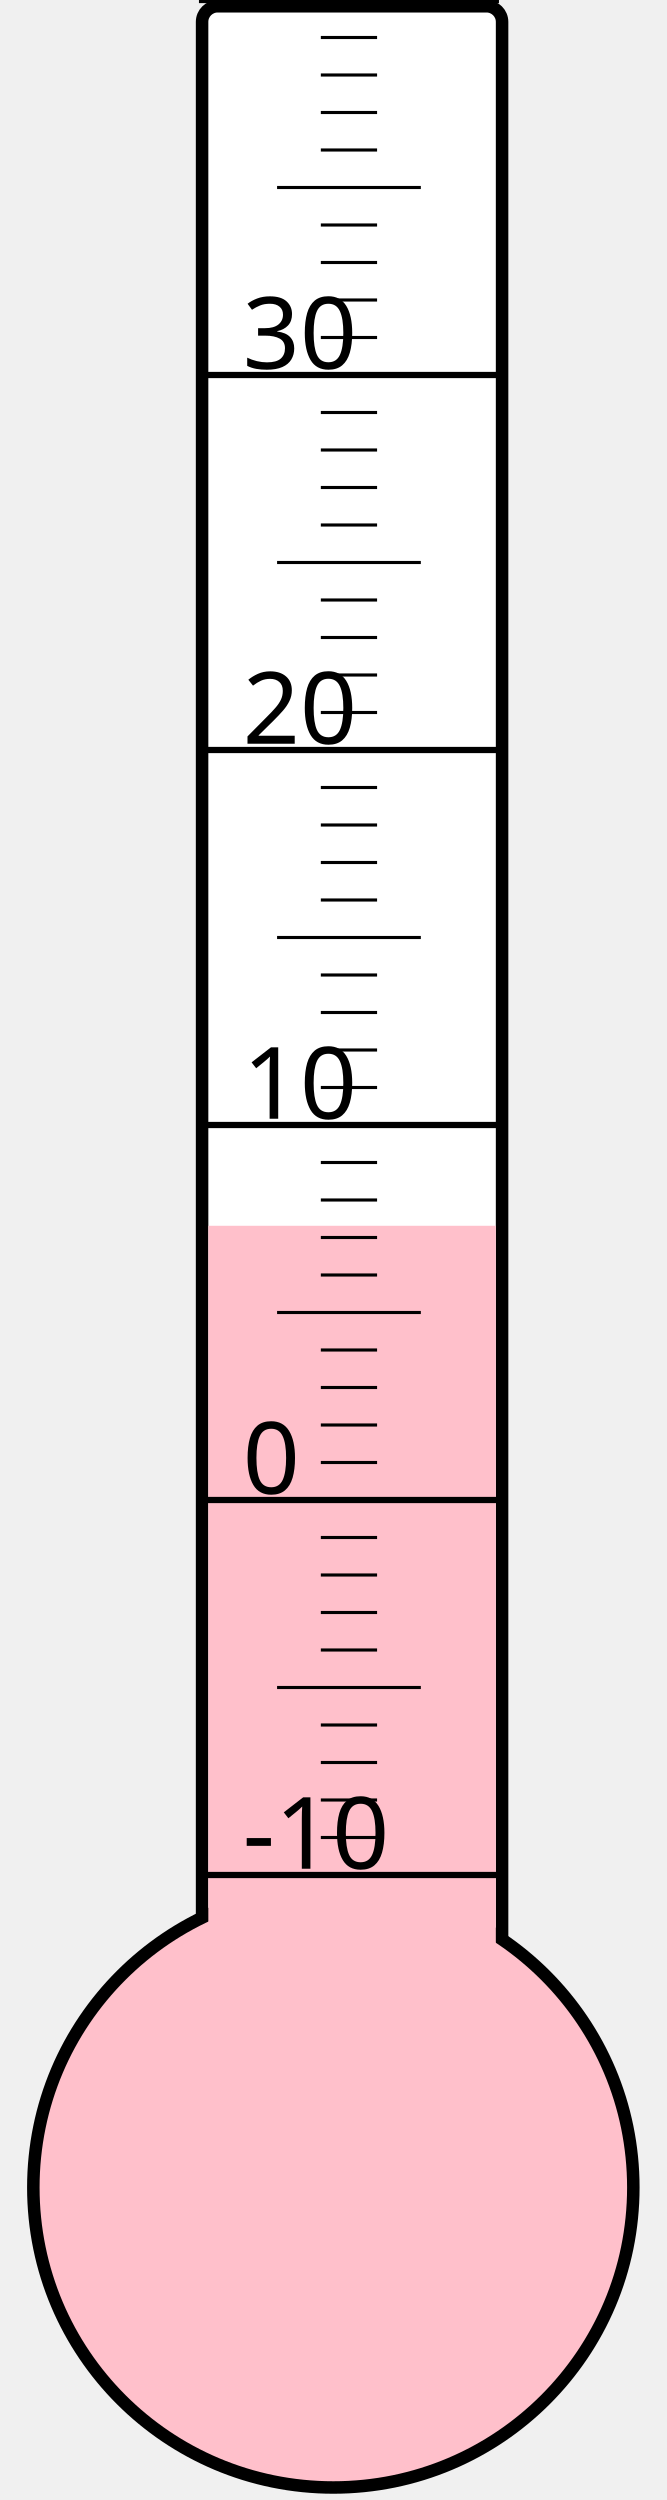
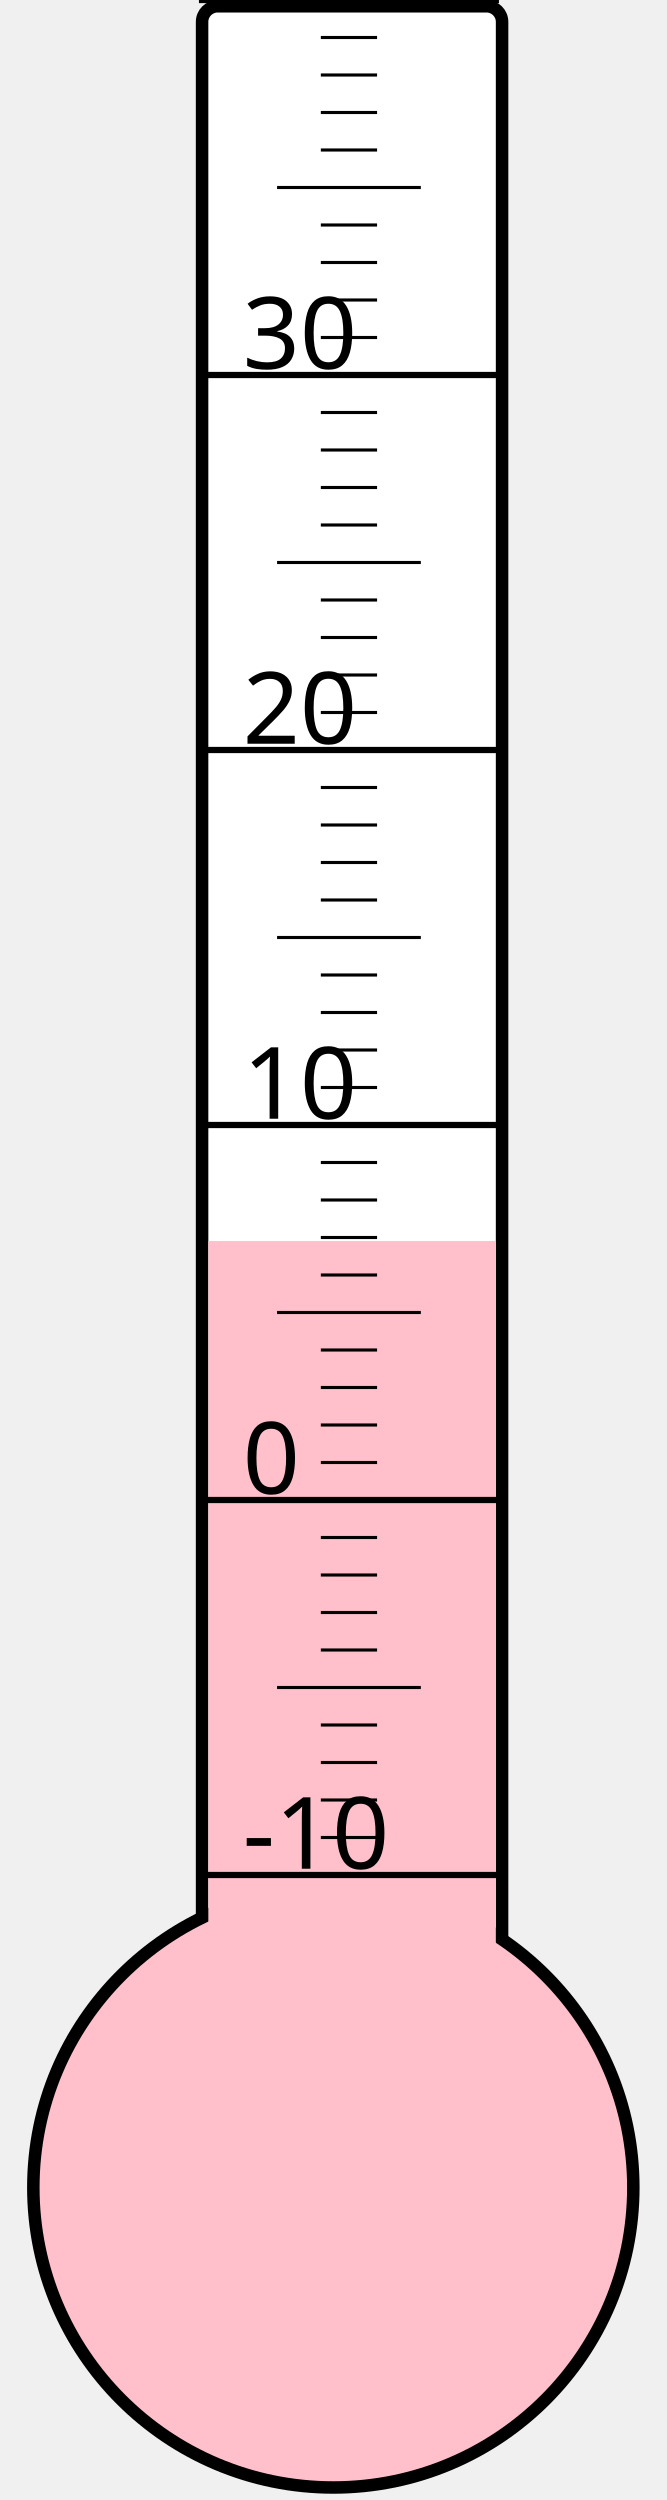
<svg xmlns="http://www.w3.org/2000/svg" width="40px" height="150px" viewBox="0 0 200 800">
  <rect width="200" height="800" x="0" y="0" style="fill: #ffffeb; fill-opacity: 0;" />
  <rect width="96" height="680" x="58" y="2" rx="5" ry="5" style="fill: white; fill-opacity: 1; stroke: black; stroke-width: 4;" />
  <circle cx="100" cy="700" r="96" style="fill: pink; stroke: black; stroke-width: 4;" />
-   <rect width="92" height="307.75" x="60" y="392.25" style="fill: pink; fill-opacity: 1; stroke-width: 0;" />
+   <rect width="92" height="302.875" x="60" y="397.125" style="fill: pink; fill-opacity: 1; stroke-width: 0;" />
  <text x="71" y="598" style="font-family: sans-serif; font-size: 24pt;">-10</text>
  <text x="71" y="478" style="font-family: sans-serif; font-size: 24pt;">0</text>
  <text x="71" y="358" style="font-family: sans-serif; font-size: 24pt;">10</text>
  <text x="71" y="238" style="font-family: sans-serif; font-size: 24pt;">20</text>
  <text x="71" y="118" style="font-family: sans-serif; font-size: 24pt;">30</text>
  <g style="stroke: black;">
    <line x1="57" y1="600" x2="153" y2="600" style="stroke-width: 2;" />
    <line x1="96" y1="588" x2="114" y2="588" style="stroke-width: 1;" />
    <line x1="96" y1="576" x2="114" y2="576" style="stroke-width: 1;" />
    <line x1="96" y1="564" x2="114" y2="564" style="stroke-width: 1;" />
    <line x1="96" y1="552" x2="114" y2="552" style="stroke-width: 1;" />
    <line x1="82" y1="540" x2="128" y2="540" style="stroke-width: 1;" />
    <line x1="96" y1="528" x2="114" y2="528" style="stroke-width: 1;" />
    <line x1="96" y1="516" x2="114" y2="516" style="stroke-width: 1;" />
    <line x1="96" y1="504" x2="114" y2="504" style="stroke-width: 1;" />
    <line x1="96" y1="492" x2="114" y2="492" style="stroke-width: 1;" />
    <line x1="57" y1="480" x2="153" y2="480" style="stroke-width: 2;" />
    <line x1="96" y1="468" x2="114" y2="468" style="stroke-width: 1;" />
    <line x1="96" y1="456" x2="114" y2="456" style="stroke-width: 1;" />
    <line x1="96" y1="444" x2="114" y2="444" style="stroke-width: 1;" />
    <line x1="96" y1="432" x2="114" y2="432" style="stroke-width: 1;" />
    <line x1="82" y1="420" x2="128" y2="420" style="stroke-width: 1;" />
    <line x1="96" y1="408" x2="114" y2="408" style="stroke-width: 1;" />
    <line x1="96" y1="396" x2="114" y2="396" style="stroke-width: 1;" />
    <line x1="96" y1="384" x2="114" y2="384" style="stroke-width: 1;" />
    <line x1="96" y1="372" x2="114" y2="372" style="stroke-width: 1;" />
    <line x1="57" y1="360" x2="153" y2="360" style="stroke-width: 2;" />
    <line x1="96" y1="348" x2="114" y2="348" style="stroke-width: 1;" />
    <line x1="96" y1="336" x2="114" y2="336" style="stroke-width: 1;" />
    <line x1="96" y1="324" x2="114" y2="324" style="stroke-width: 1;" />
    <line x1="96" y1="312" x2="114" y2="312" style="stroke-width: 1;" />
    <line x1="82" y1="300" x2="128" y2="300" style="stroke-width: 1;" />
    <line x1="96" y1="288" x2="114" y2="288" style="stroke-width: 1;" />
    <line x1="96" y1="276" x2="114" y2="276" style="stroke-width: 1;" />
    <line x1="96" y1="264" x2="114" y2="264" style="stroke-width: 1;" />
    <line x1="96" y1="252" x2="114" y2="252" style="stroke-width: 1;" />
    <line x1="57" y1="240" x2="153" y2="240" style="stroke-width: 2;" />
    <line x1="96" y1="228" x2="114" y2="228" style="stroke-width: 1;" />
    <line x1="96" y1="216" x2="114" y2="216" style="stroke-width: 1;" />
    <line x1="96" y1="204" x2="114" y2="204" style="stroke-width: 1;" />
    <line x1="96" y1="192" x2="114" y2="192" style="stroke-width: 1;" />
    <line x1="82" y1="180" x2="128" y2="180" style="stroke-width: 1;" />
    <line x1="96" y1="168" x2="114" y2="168" style="stroke-width: 1;" />
    <line x1="96" y1="156" x2="114" y2="156" style="stroke-width: 1;" />
    <line x1="96" y1="144" x2="114" y2="144" style="stroke-width: 1;" />
    <line x1="96" y1="132" x2="114" y2="132" style="stroke-width: 1;" />
    <line x1="57" y1="120" x2="153" y2="120" style="stroke-width: 2;" />
    <line x1="96" y1="108" x2="114" y2="108" style="stroke-width: 1;" />
    <line x1="96" y1="96" x2="114" y2="96" style="stroke-width: 1;" />
    <line x1="96" y1="84" x2="114" y2="84" style="stroke-width: 1;" />
    <line x1="96" y1="72" x2="114" y2="72" style="stroke-width: 1;" />
    <line x1="82" y1="60" x2="128" y2="60" style="stroke-width: 1;" />
    <line x1="96" y1="48" x2="114" y2="48" style="stroke-width: 1;" />
    <line x1="96" y1="36" x2="114" y2="36" style="stroke-width: 1;" />
    <line x1="96" y1="24" x2="114" y2="24" style="stroke-width: 1;" />
    <line x1="96" y1="12" x2="114" y2="12" style="stroke-width: 1;" />
    <line x1="57" y1="0" x2="153" y2="0" style="stroke-width: 2;" />
  </g>
</svg>
